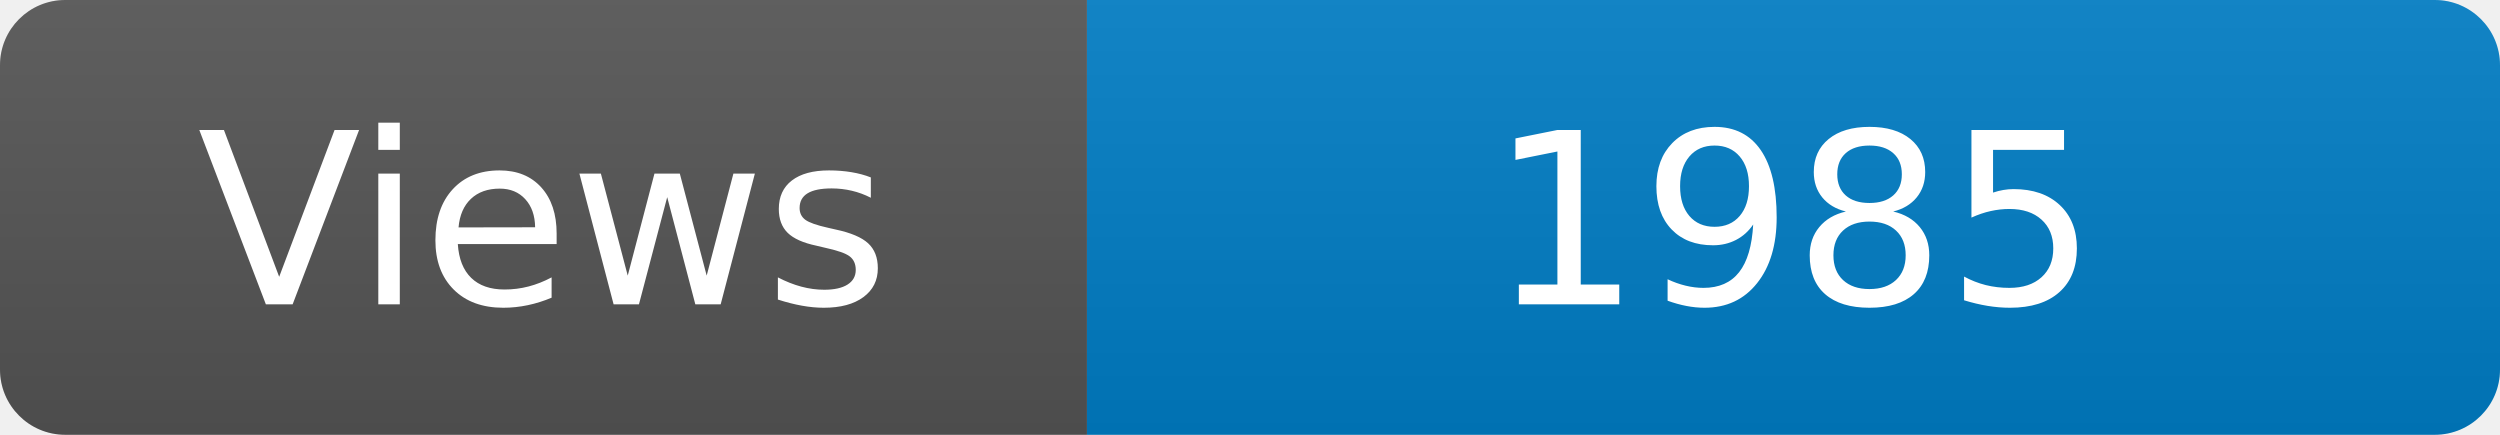
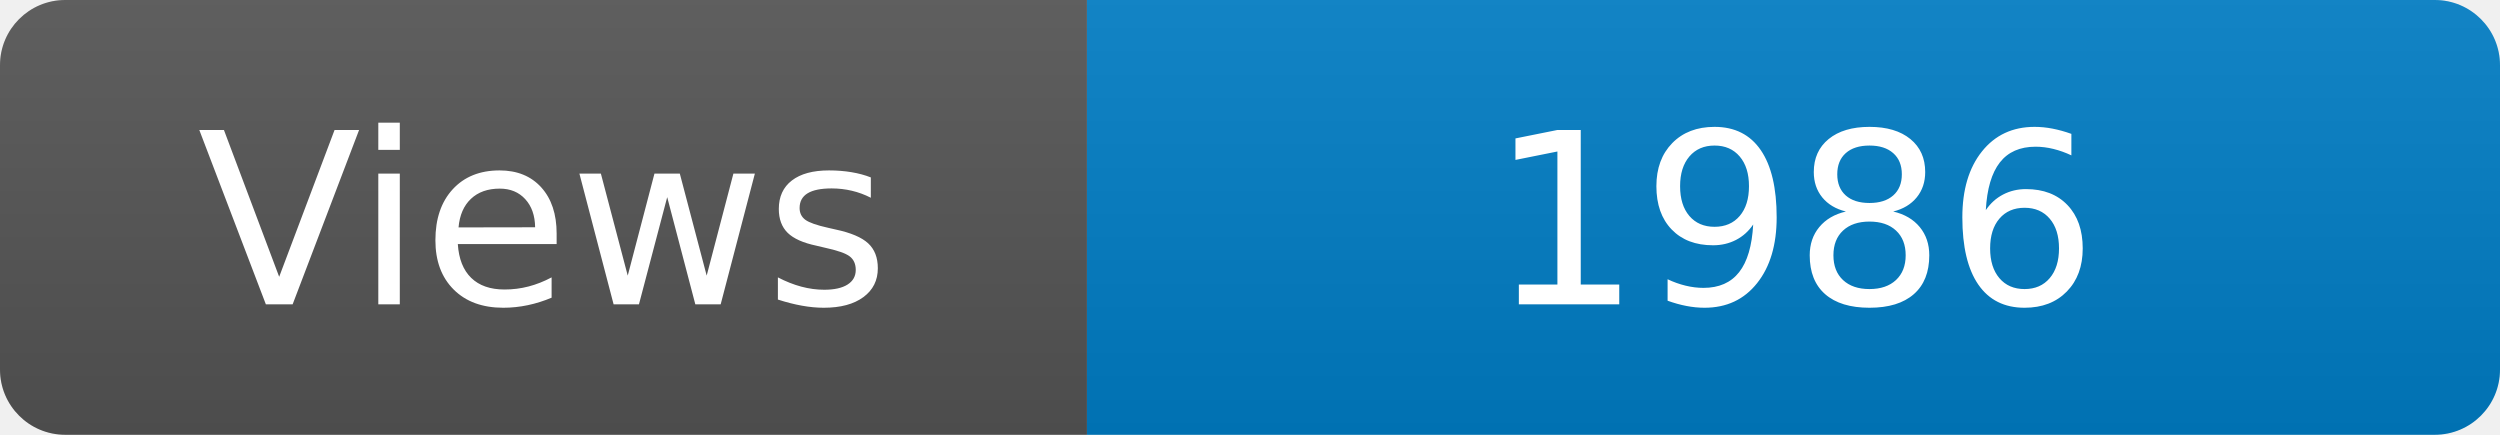
<svg xmlns="http://www.w3.org/2000/svg" width="115" height="20" role="img" aria-label="Maintained?: yes">
  <linearGradient id="s" x2="0" y2="100%">
    <stop offset="0" stop-color="#bbb" stop-opacity=".1" />
    <stop offset="1" stop-opacity=".1" />
  </linearGradient>
  <clipPath id="r">
    <rect width="115" height="20" rx="3" fill="#fff" />
  </clipPath>
  <g clip-path="url(#r)">
    <rect width="50" height="20" fill="#555" />
    <rect x="50" width="160" height="20" fill="#007ec6" />
    <rect width="115" height="20" fill="url(#s)" />
  </g>
  <g fill="#fff" text-anchor="middle" font-family="Verdana,Geneva,DejaVu Sans,sans-serif" font-size="110">
    <text x="250" y="140" transform="scale(.1)" fill="#fff">Views</text>
-     <text x="825" y="140" transform="scale(.1)" fill="#fff">1985</text>
+     <text x="825" y="140" transform="scale(.1)" fill="#fff">1986</text>
  </g>
</svg>
